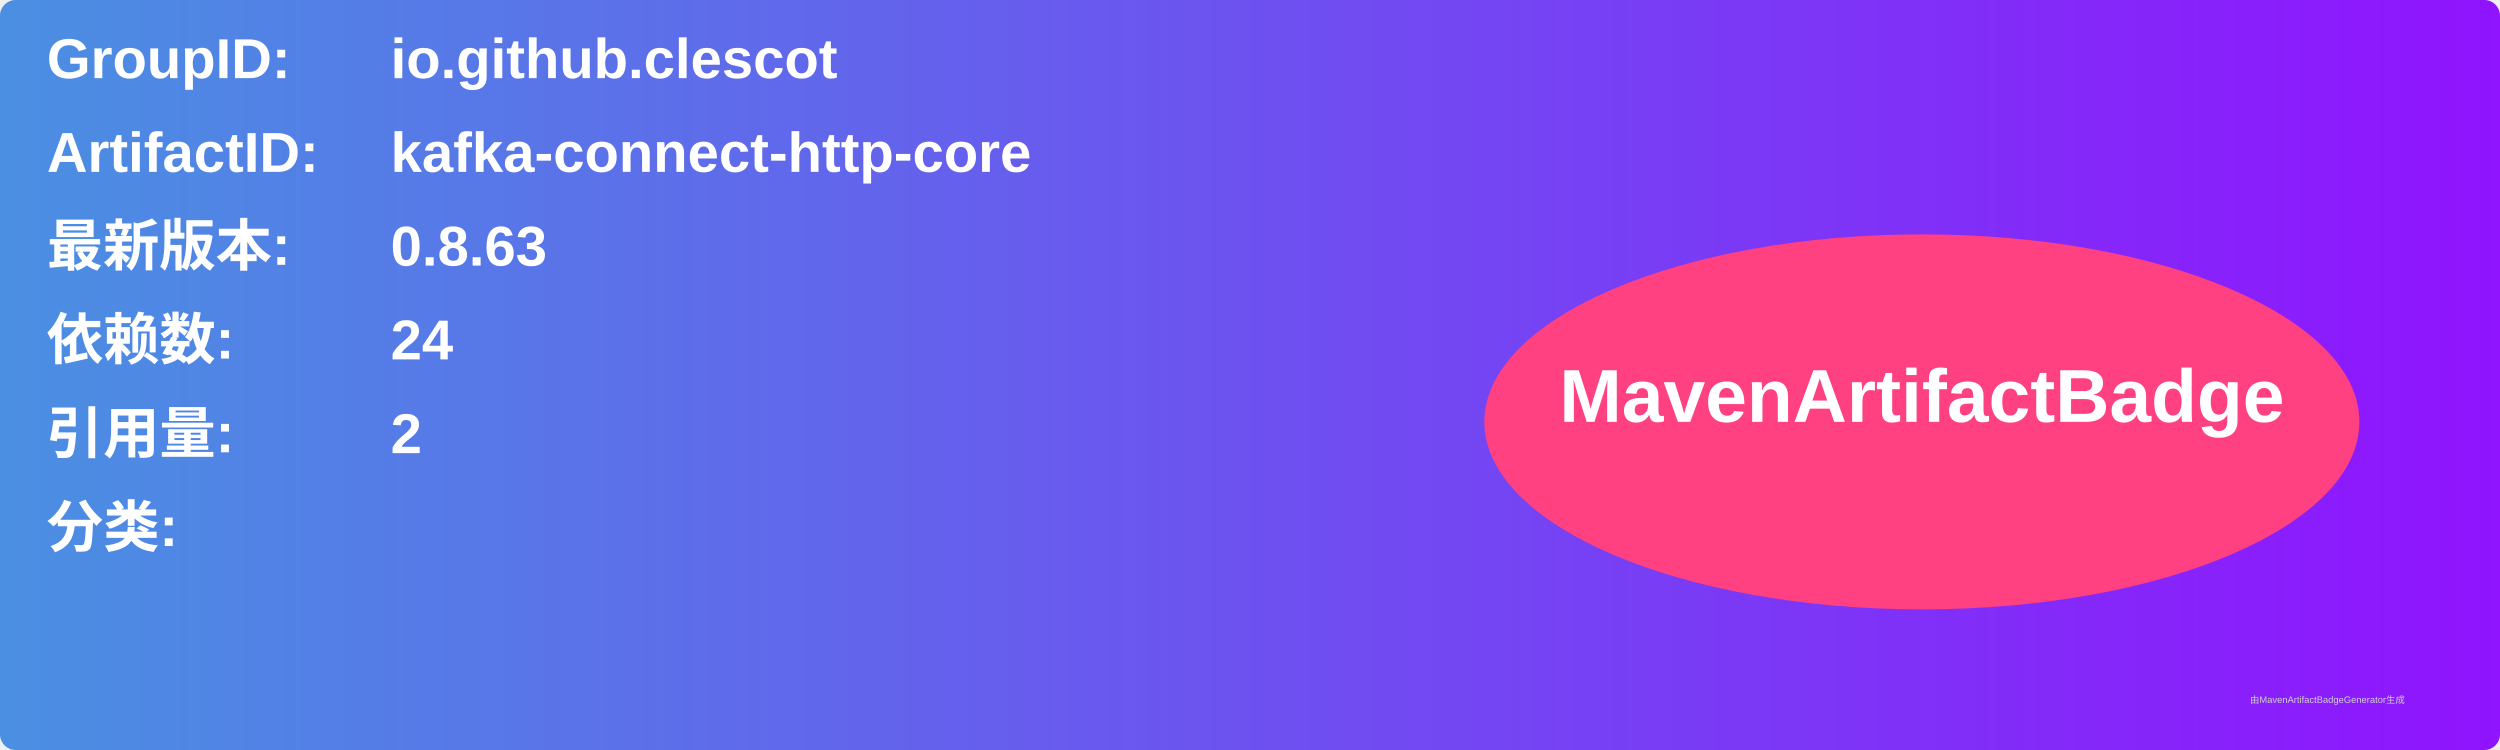
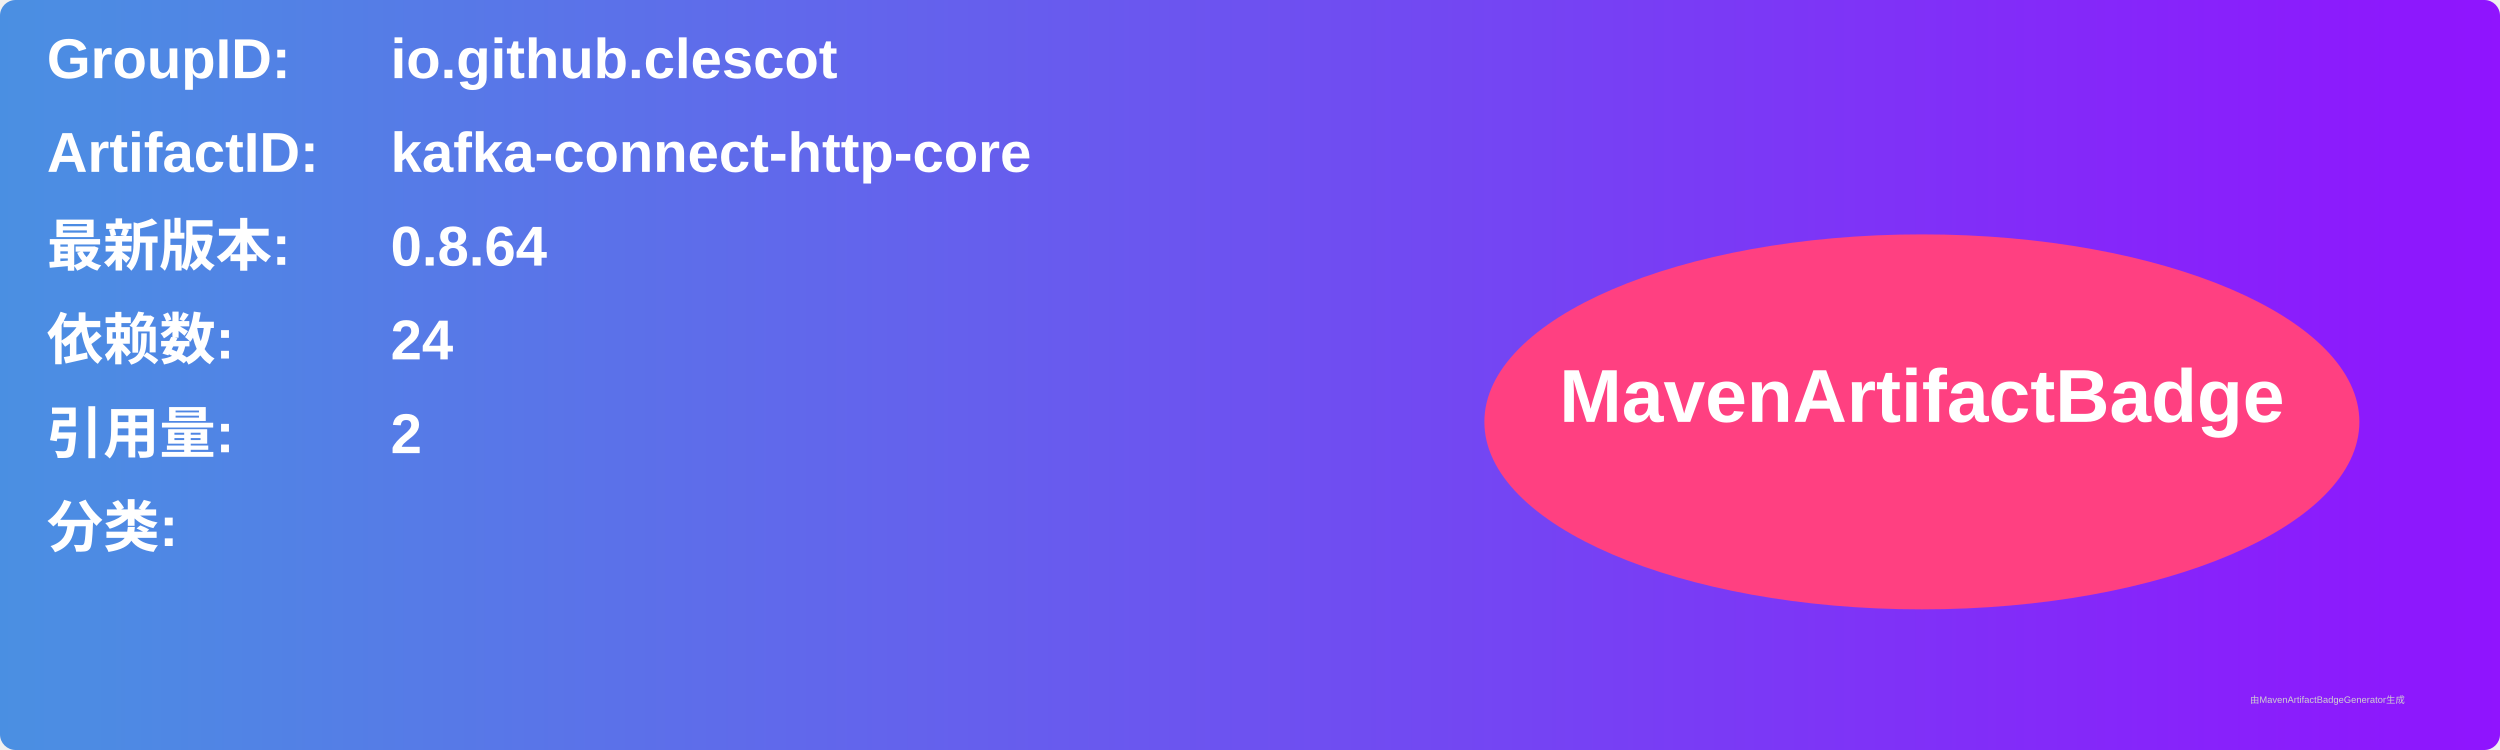
<svg xmlns="http://www.w3.org/2000/svg" width="800" height="240" viewBox="0 0 800 240">
  <linearGradient id="grad" x1="0%" y1="0%" x2="100%" y2="0%">
    <stop offset="0%" stop-color="#4a90e2" />
    <stop offset="100%" stop-color="#9013fe" />
  </linearGradient>
  <rect width="100%" height="100%" rx="5" ry="5" fill="url(#grad)" />
  <g transform="translate(15, 15)">
    <text x="0" y="10" font-family="Arial" font-size="18" fill="white" font-weight="bold" width="260">GroupID:</text>
    <text x="110" y="10" font-family="Arial" font-size="18" fill="white" font-weight="bold" width="460">io.github.clescot</text>
    <text x="0" y="40" font-family="Arial" font-size="18" fill="white" font-weight="bold" width="260">ArtifactID:</text>
    <text x="110" y="40" font-family="Arial" font-size="18" fill="white" font-weight="bold" width="460">kafka-connect-http-core</text>
    <text x="0" y="70" font-family="Arial" font-size="18" fill="white" font-weight="bold">最新版本:</text>
    <text x="110" y="70" font-family="Arial" font-size="18" fill="white" font-weight="bold">
-       <tspan font-weight="bold">0.8.63</tspan>
+       <tspan font-weight="bold">0.8.64</tspan>
    </text>
    <text x="0" y="100" font-family="Arial" font-size="18" fill="white" font-weight="bold">依赖数: </text>
    <text x="110" y="100" font-family="Arial" font-size="18" fill="white">
      <tspan font-weight="bold">24</tspan>
    </text>
    <text x="0" y="130" font-family="Arial" font-size="18" fill="white" font-weight="bold">引用量: </text>
    <text x="110" y="130" font-family="Arial" font-size="18" fill="white">
      <tspan font-weight="bold">2</tspan>
    </text>
    <text x="0" y="160" font-family="Arial" font-size="18" fill="white" font-weight="bold">分类:</text>
    <text x="10" y="190" font-family="Arial" font-size="10" fill="white">
      <tspan font-weight="bold" />
    </text>
    <ellipse cx="600" cy="120" rx="140" ry="60" fill="#ff4081" />
    <text x="600" y="120" text-anchor="middle" font-family="Arial" font-size="24" fill="white" font-weight="bold">MavenArtifactBadge</text>
  </g>
  <text x="720" y="225" font-family="Arial" font-size="3" fill="#d0d0d0">由MavenArtifactBadgeGenerator生成</text>
</svg>
